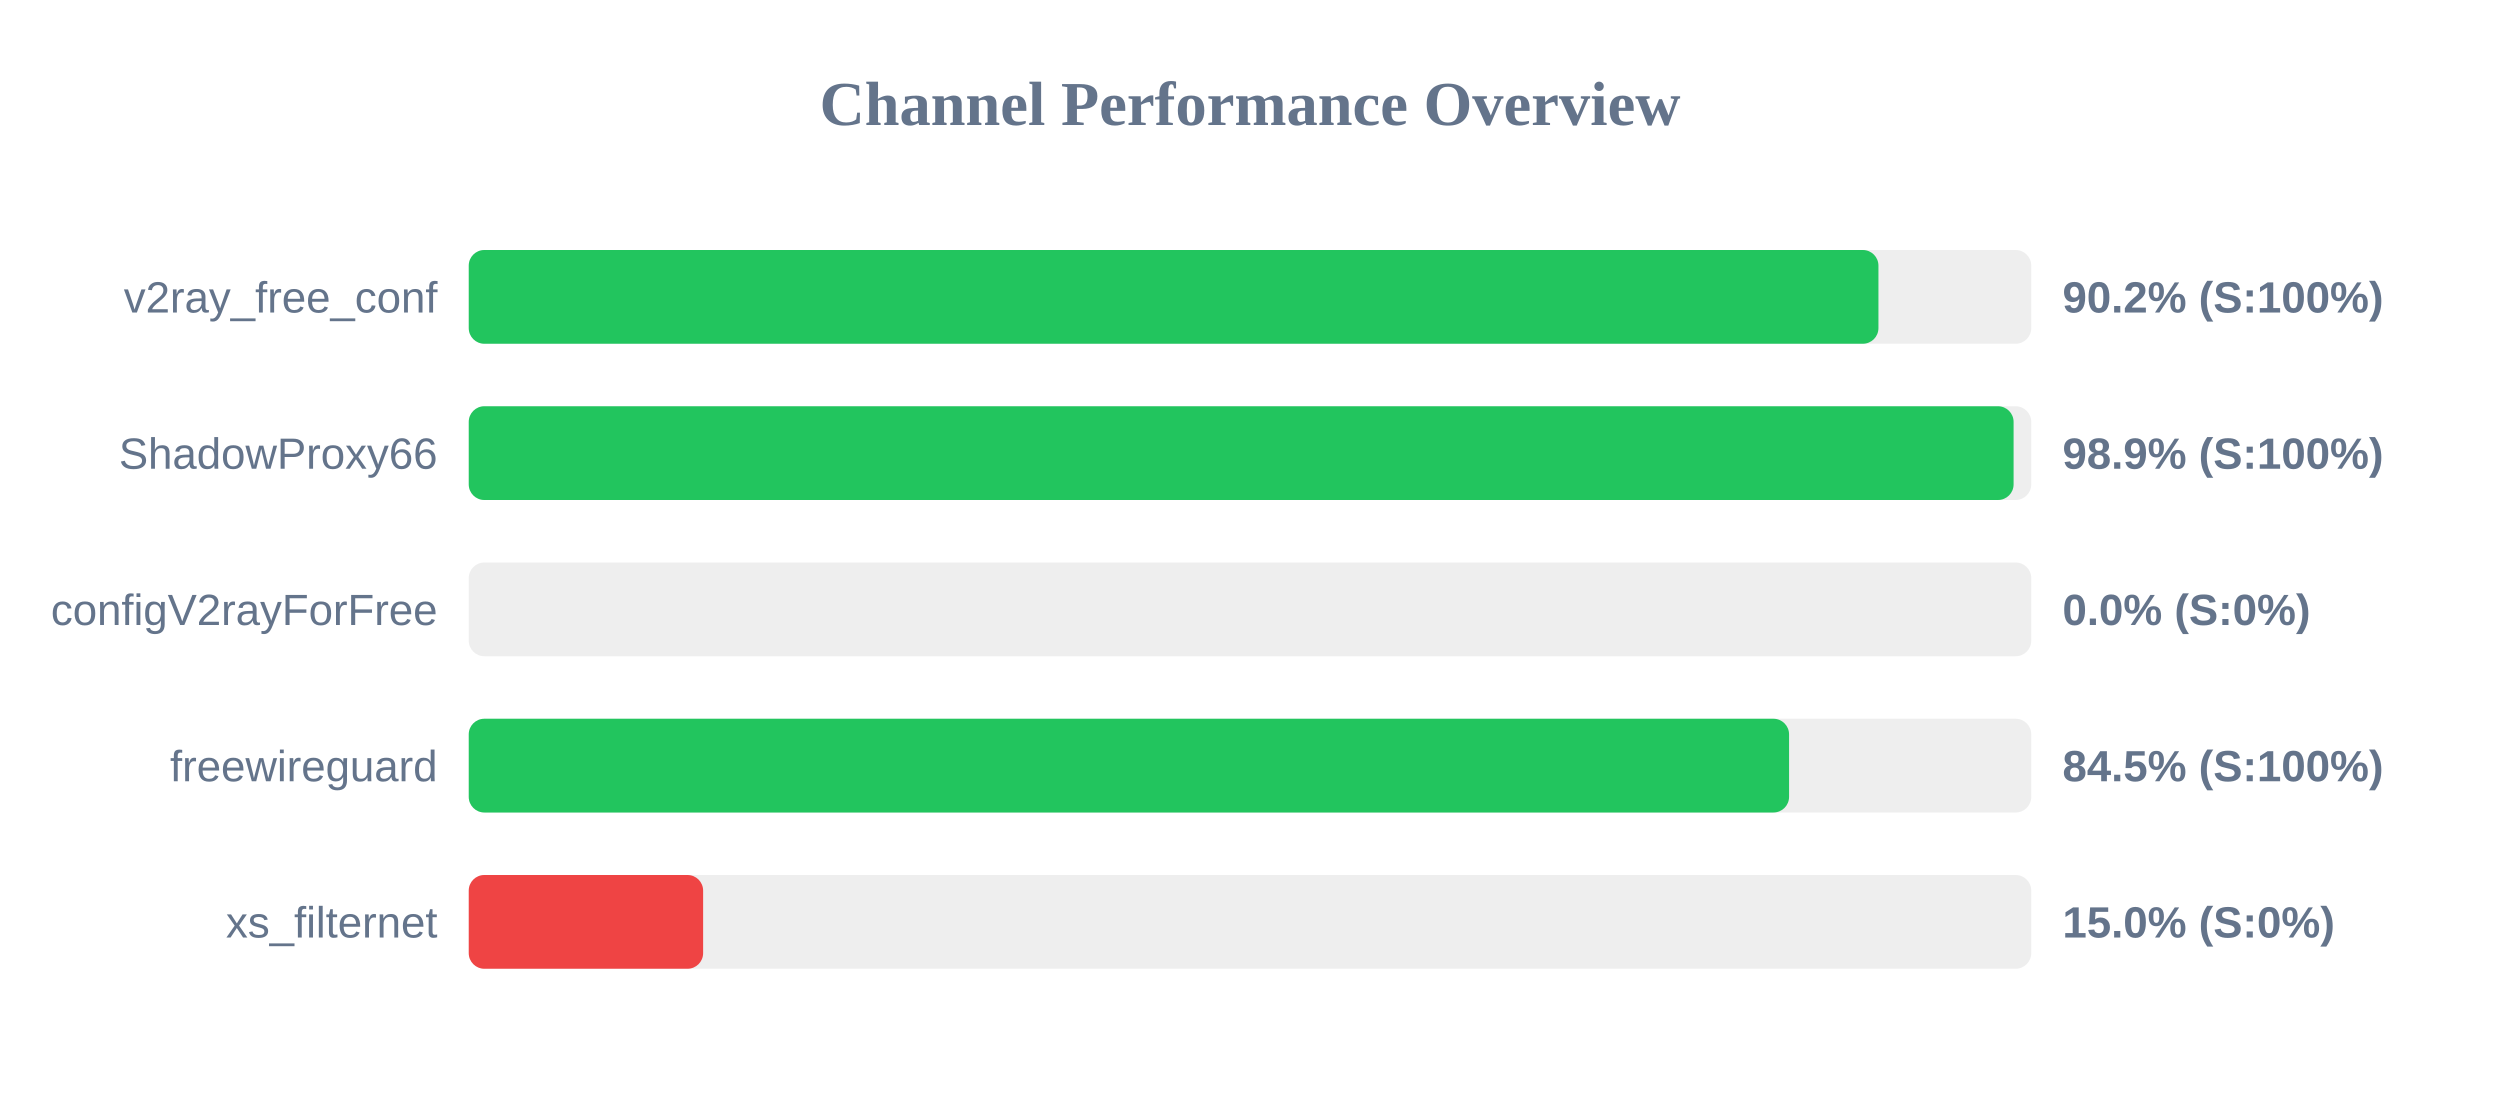
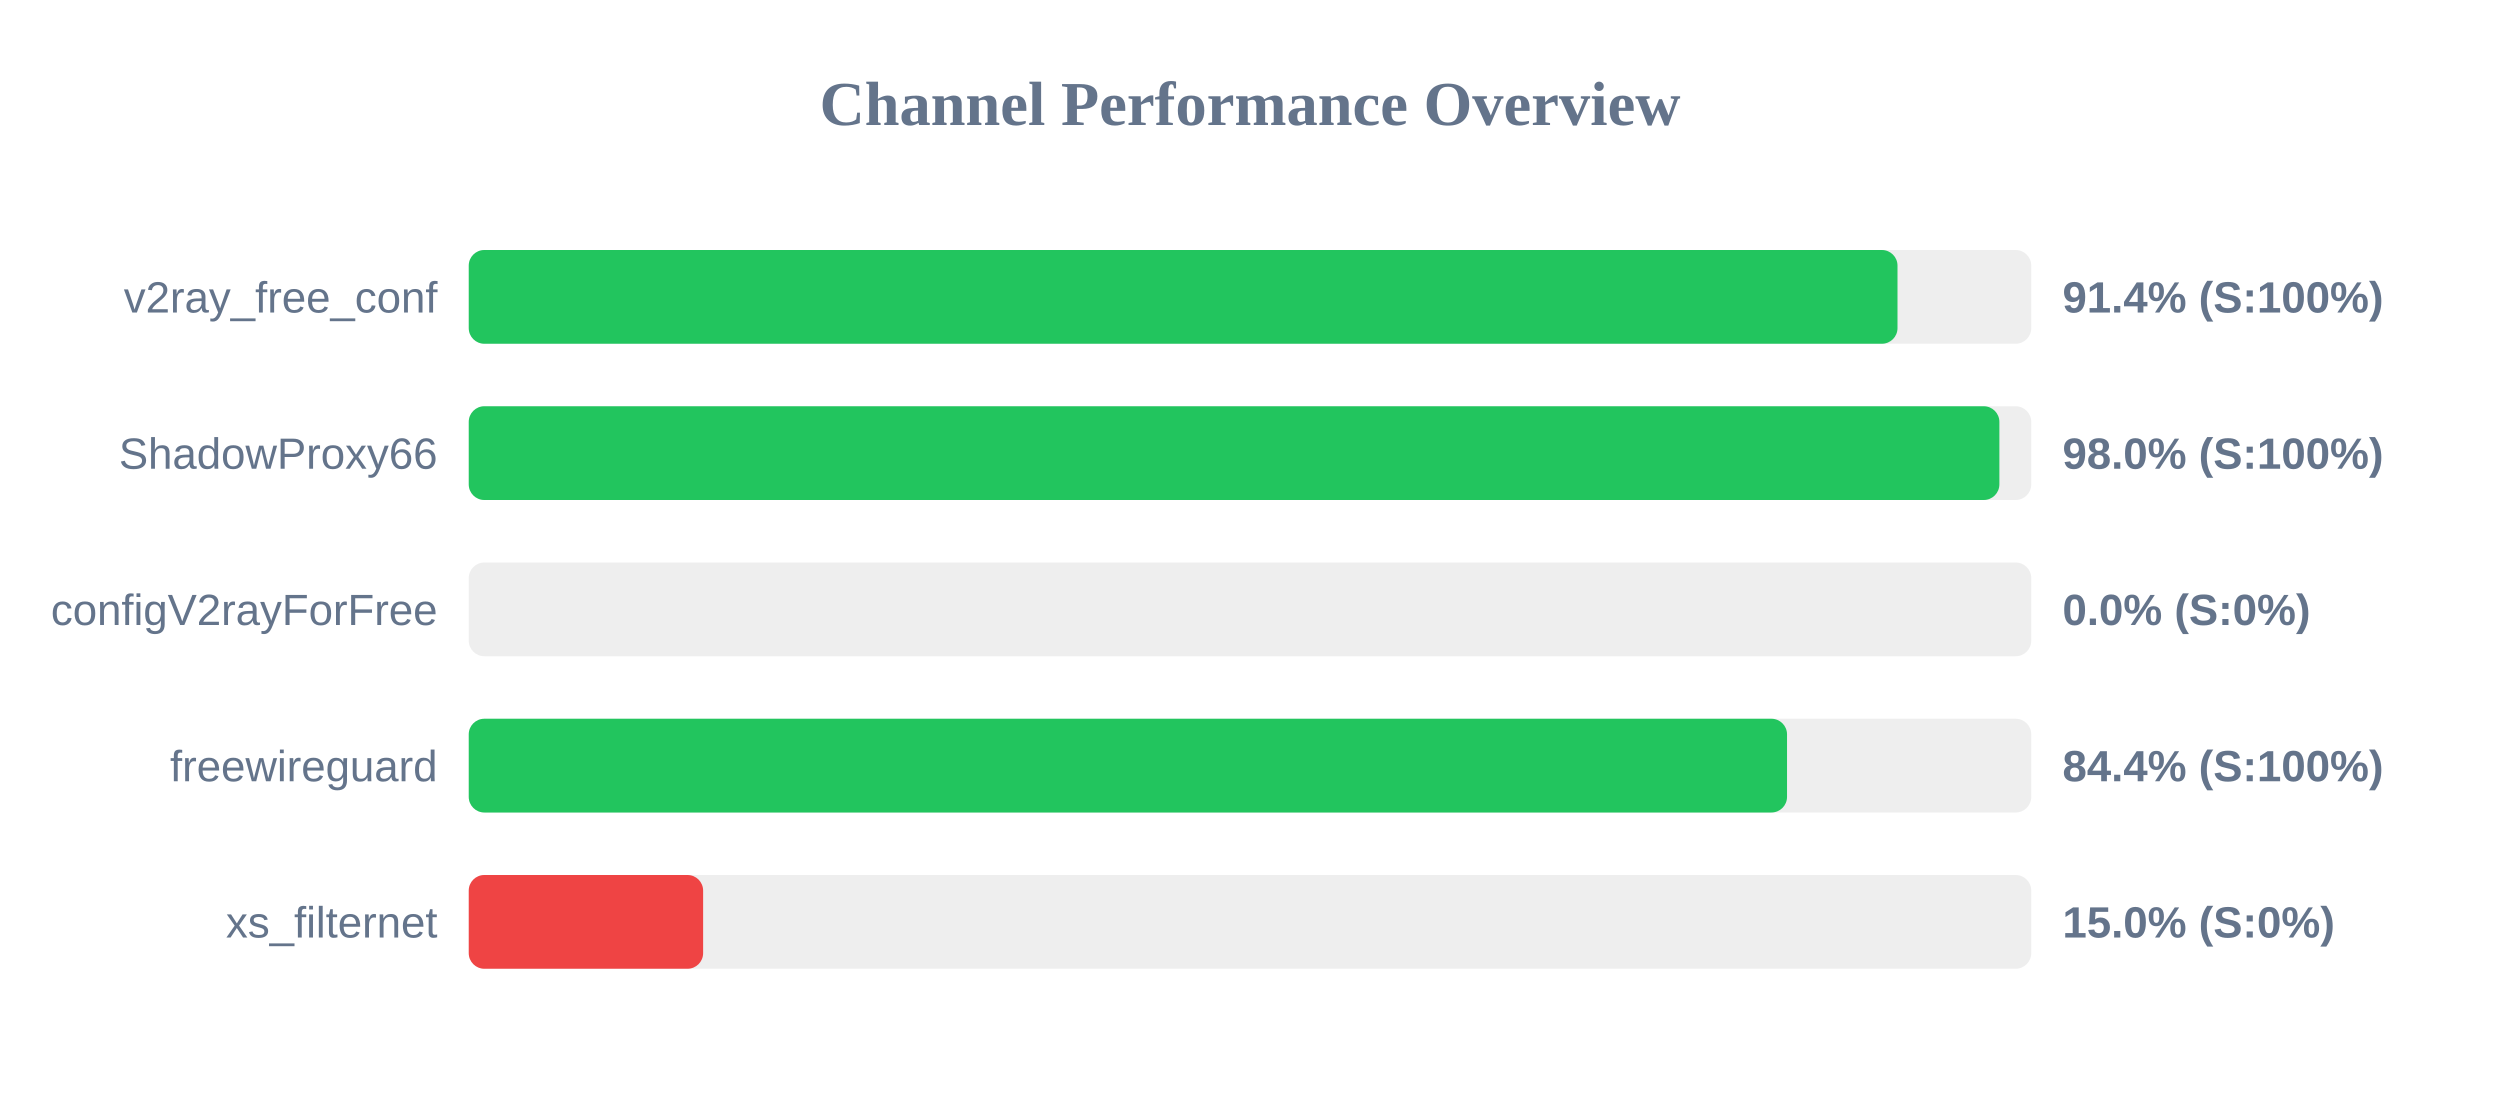
<svg xmlns="http://www.w3.org/2000/svg" width="800" height="350" version="1.1">
  <style>
        .row { font: 14px Arial; fill: #64748b; }
        .score { font: bold 14px Arial; fill: #64748b; }
    </style>
  <text x="400" y="40" text-anchor="middle" font-size="20px" font-weight="bold" fill="#64748b">Channel Performance Overview</text>
  <rect x="150" y="80" width="500" height="30" fill="#eee" rx="5" />
-   <rect x="150" y="80" width="451.1" height="30" fill="#22c55e" rx="5" />
+   <rect x="150" y="80" width="457.2" height="30" fill="#22c55e" rx="5" />
  <text x="140" y="100" text-anchor="end" class="row">v2ray_free_conf</text>
-   <text x="660" y="100" text-anchor="start" class="score">90.2% (S:100%)</text>
+   <text x="660" y="100" text-anchor="start" class="score">91.4% (S:100%)</text>
  <rect x="150" y="130" width="500" height="30" fill="#eee" rx="5" />
-   <rect x="150" y="130" width="494.35" height="30" fill="#22c55e" rx="5" />
+   <rect x="150" y="130" width="489.8" height="30" fill="#22c55e" rx="5" />
  <text x="140" y="150" text-anchor="end" class="row">ShadowProxy66</text>
-   <text x="660" y="150" text-anchor="start" class="score">98.9% (S:100%)</text>
+   <text x="660" y="150" text-anchor="start" class="score">98.0% (S:100%)</text>
  <rect x="150" y="180" width="500" height="30" fill="#eee" rx="5" />
  <rect x="150" y="180" width="0.0" height="30" fill="#ef4444" rx="5" />
  <text x="140" y="200" text-anchor="end" class="row">configV2rayForFree</text>
  <text x="660" y="200" text-anchor="start" class="score">0.0% (S:0%)</text>
  <rect x="150" y="230" width="500" height="30" fill="#eee" rx="5" />
-   <rect x="150" y="230" width="422.5" height="30" fill="#22c55e" rx="5" />
+   <rect x="150" y="230" width="421.85" height="30" fill="#22c55e" rx="5" />
  <text x="140" y="250" text-anchor="end" class="row">freewireguard</text>
-   <text x="660" y="250" text-anchor="start" class="score">84.5% (S:100%)</text>
+   <text x="660" y="250" text-anchor="start" class="score">84.4% (S:100%)</text>
  <rect x="150" y="280" width="500" height="30" fill="#eee" rx="5" />
  <rect x="150" y="280" width="75.0" height="30" fill="#ef4444" rx="5" />
  <text x="140" y="300" text-anchor="end" class="row">xs_filternet</text>
  <text x="660" y="300" text-anchor="start" class="score">15.0% (S:0%)</text>
</svg>
